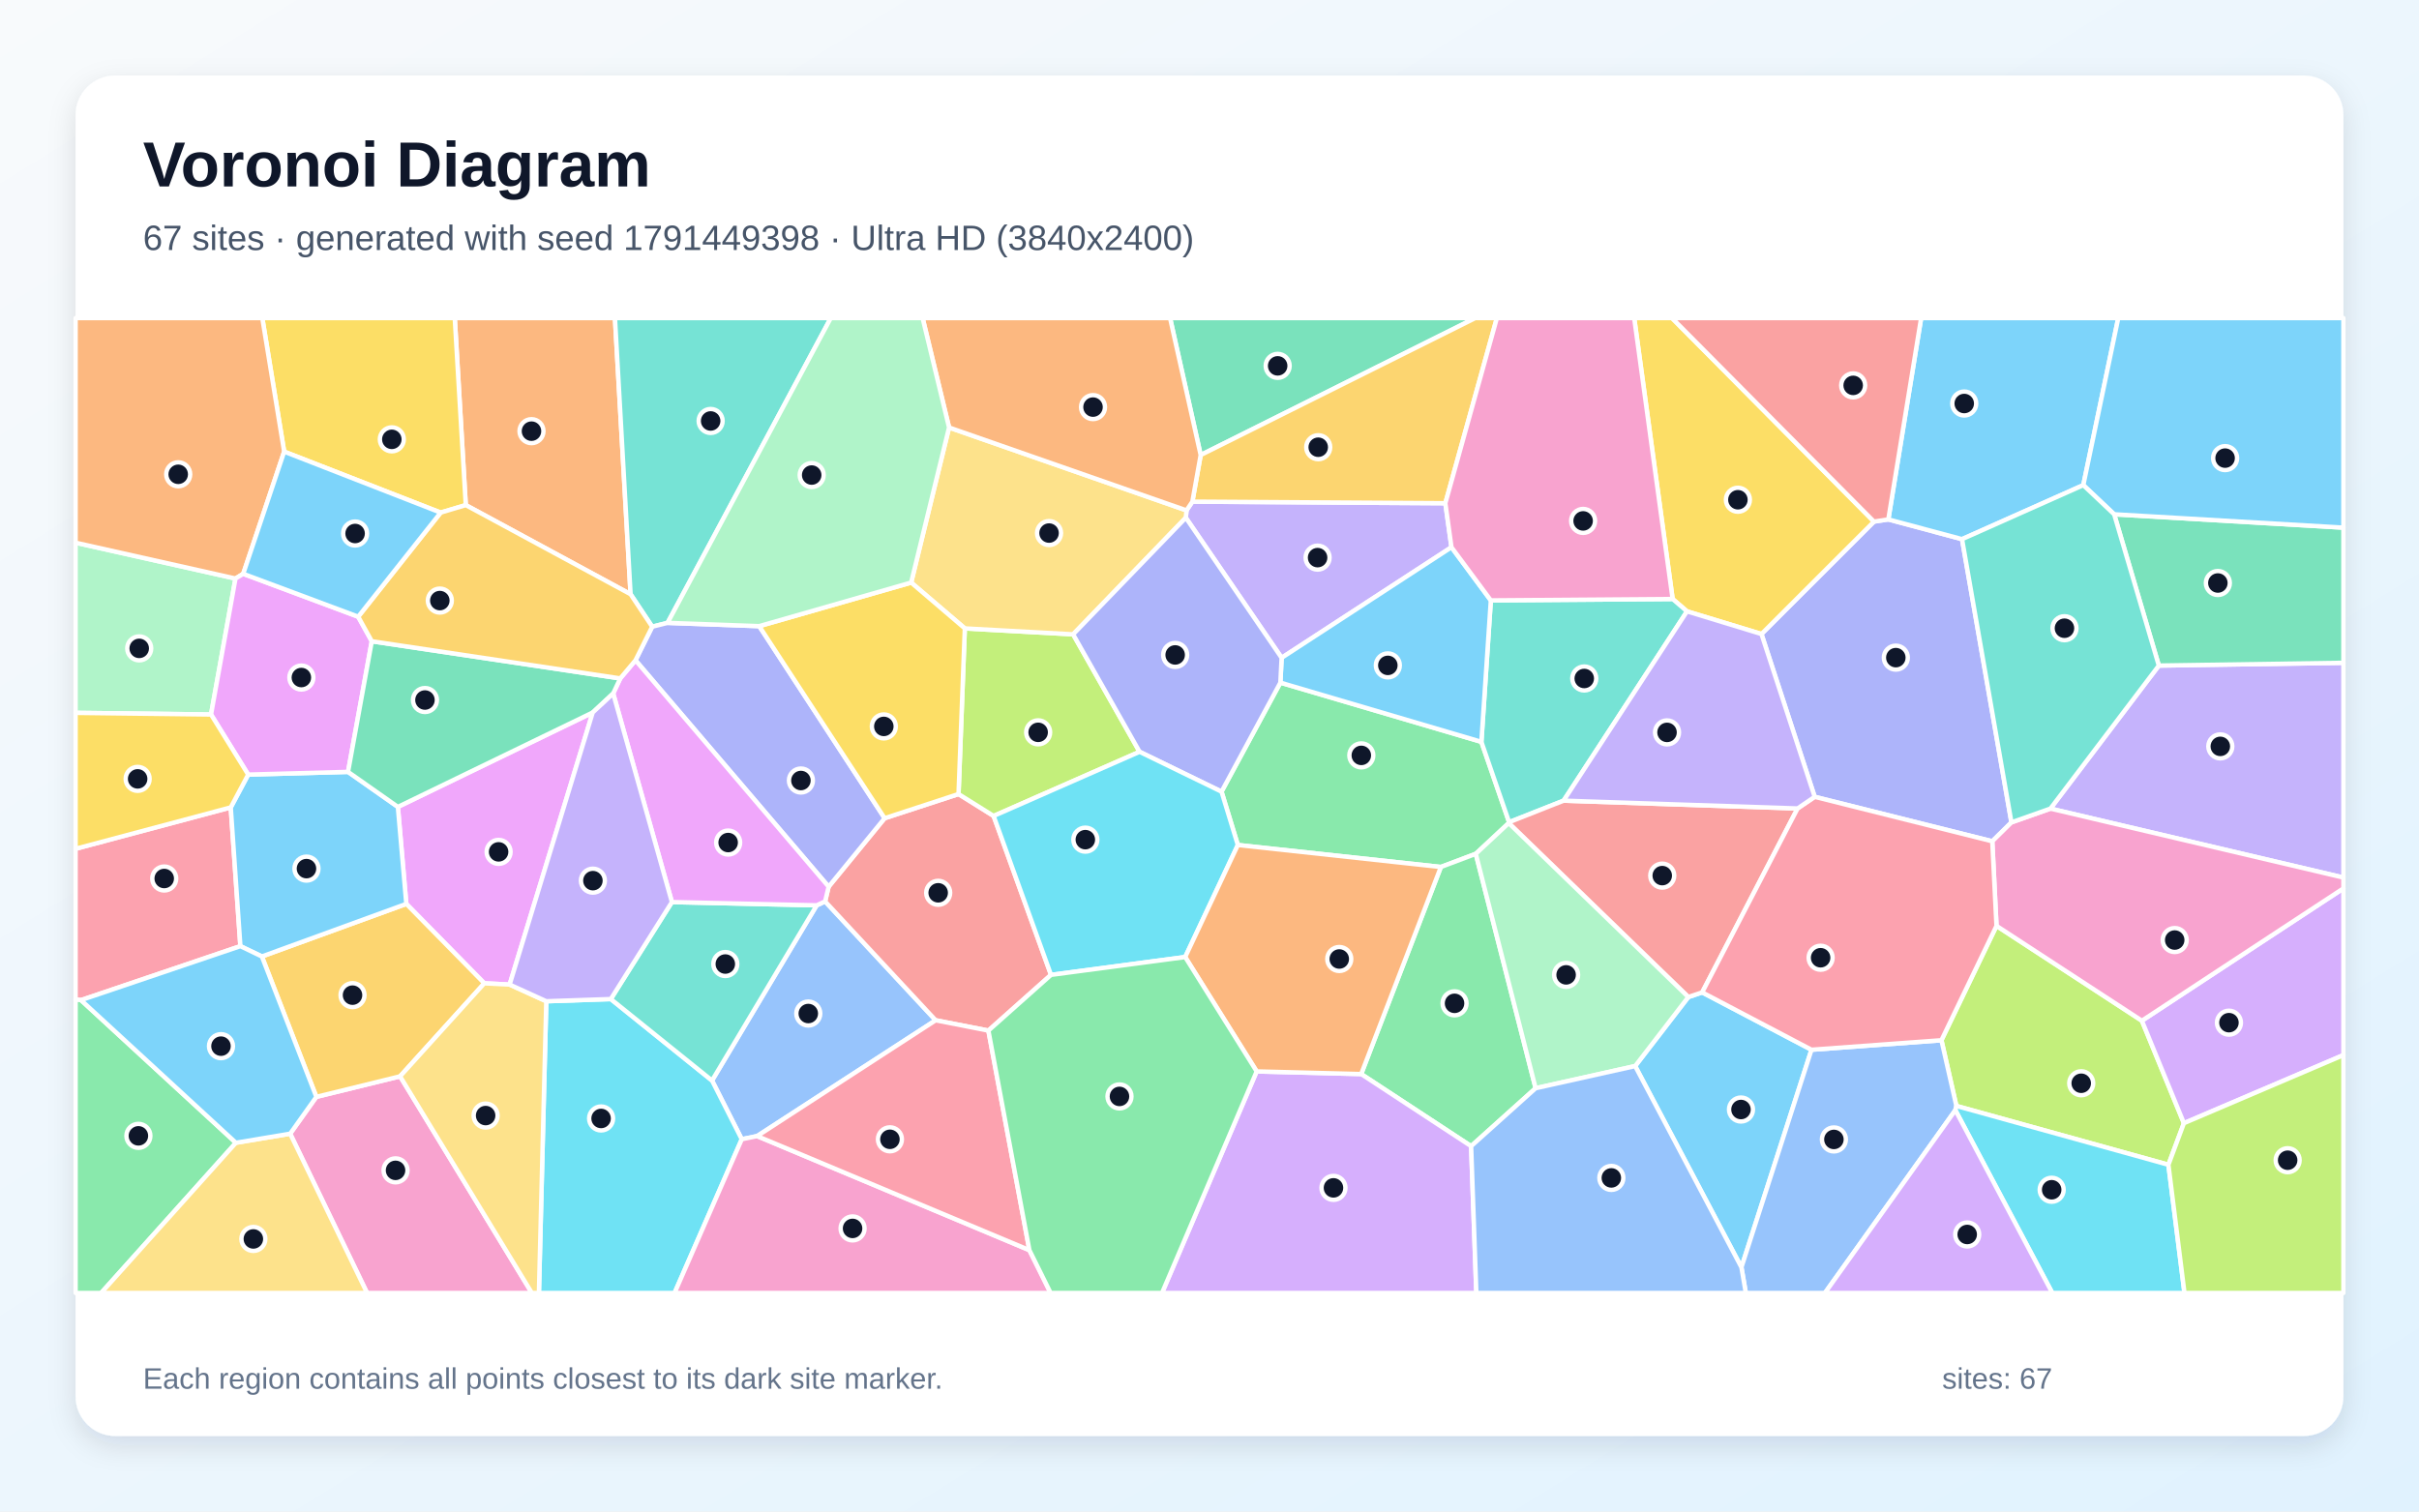
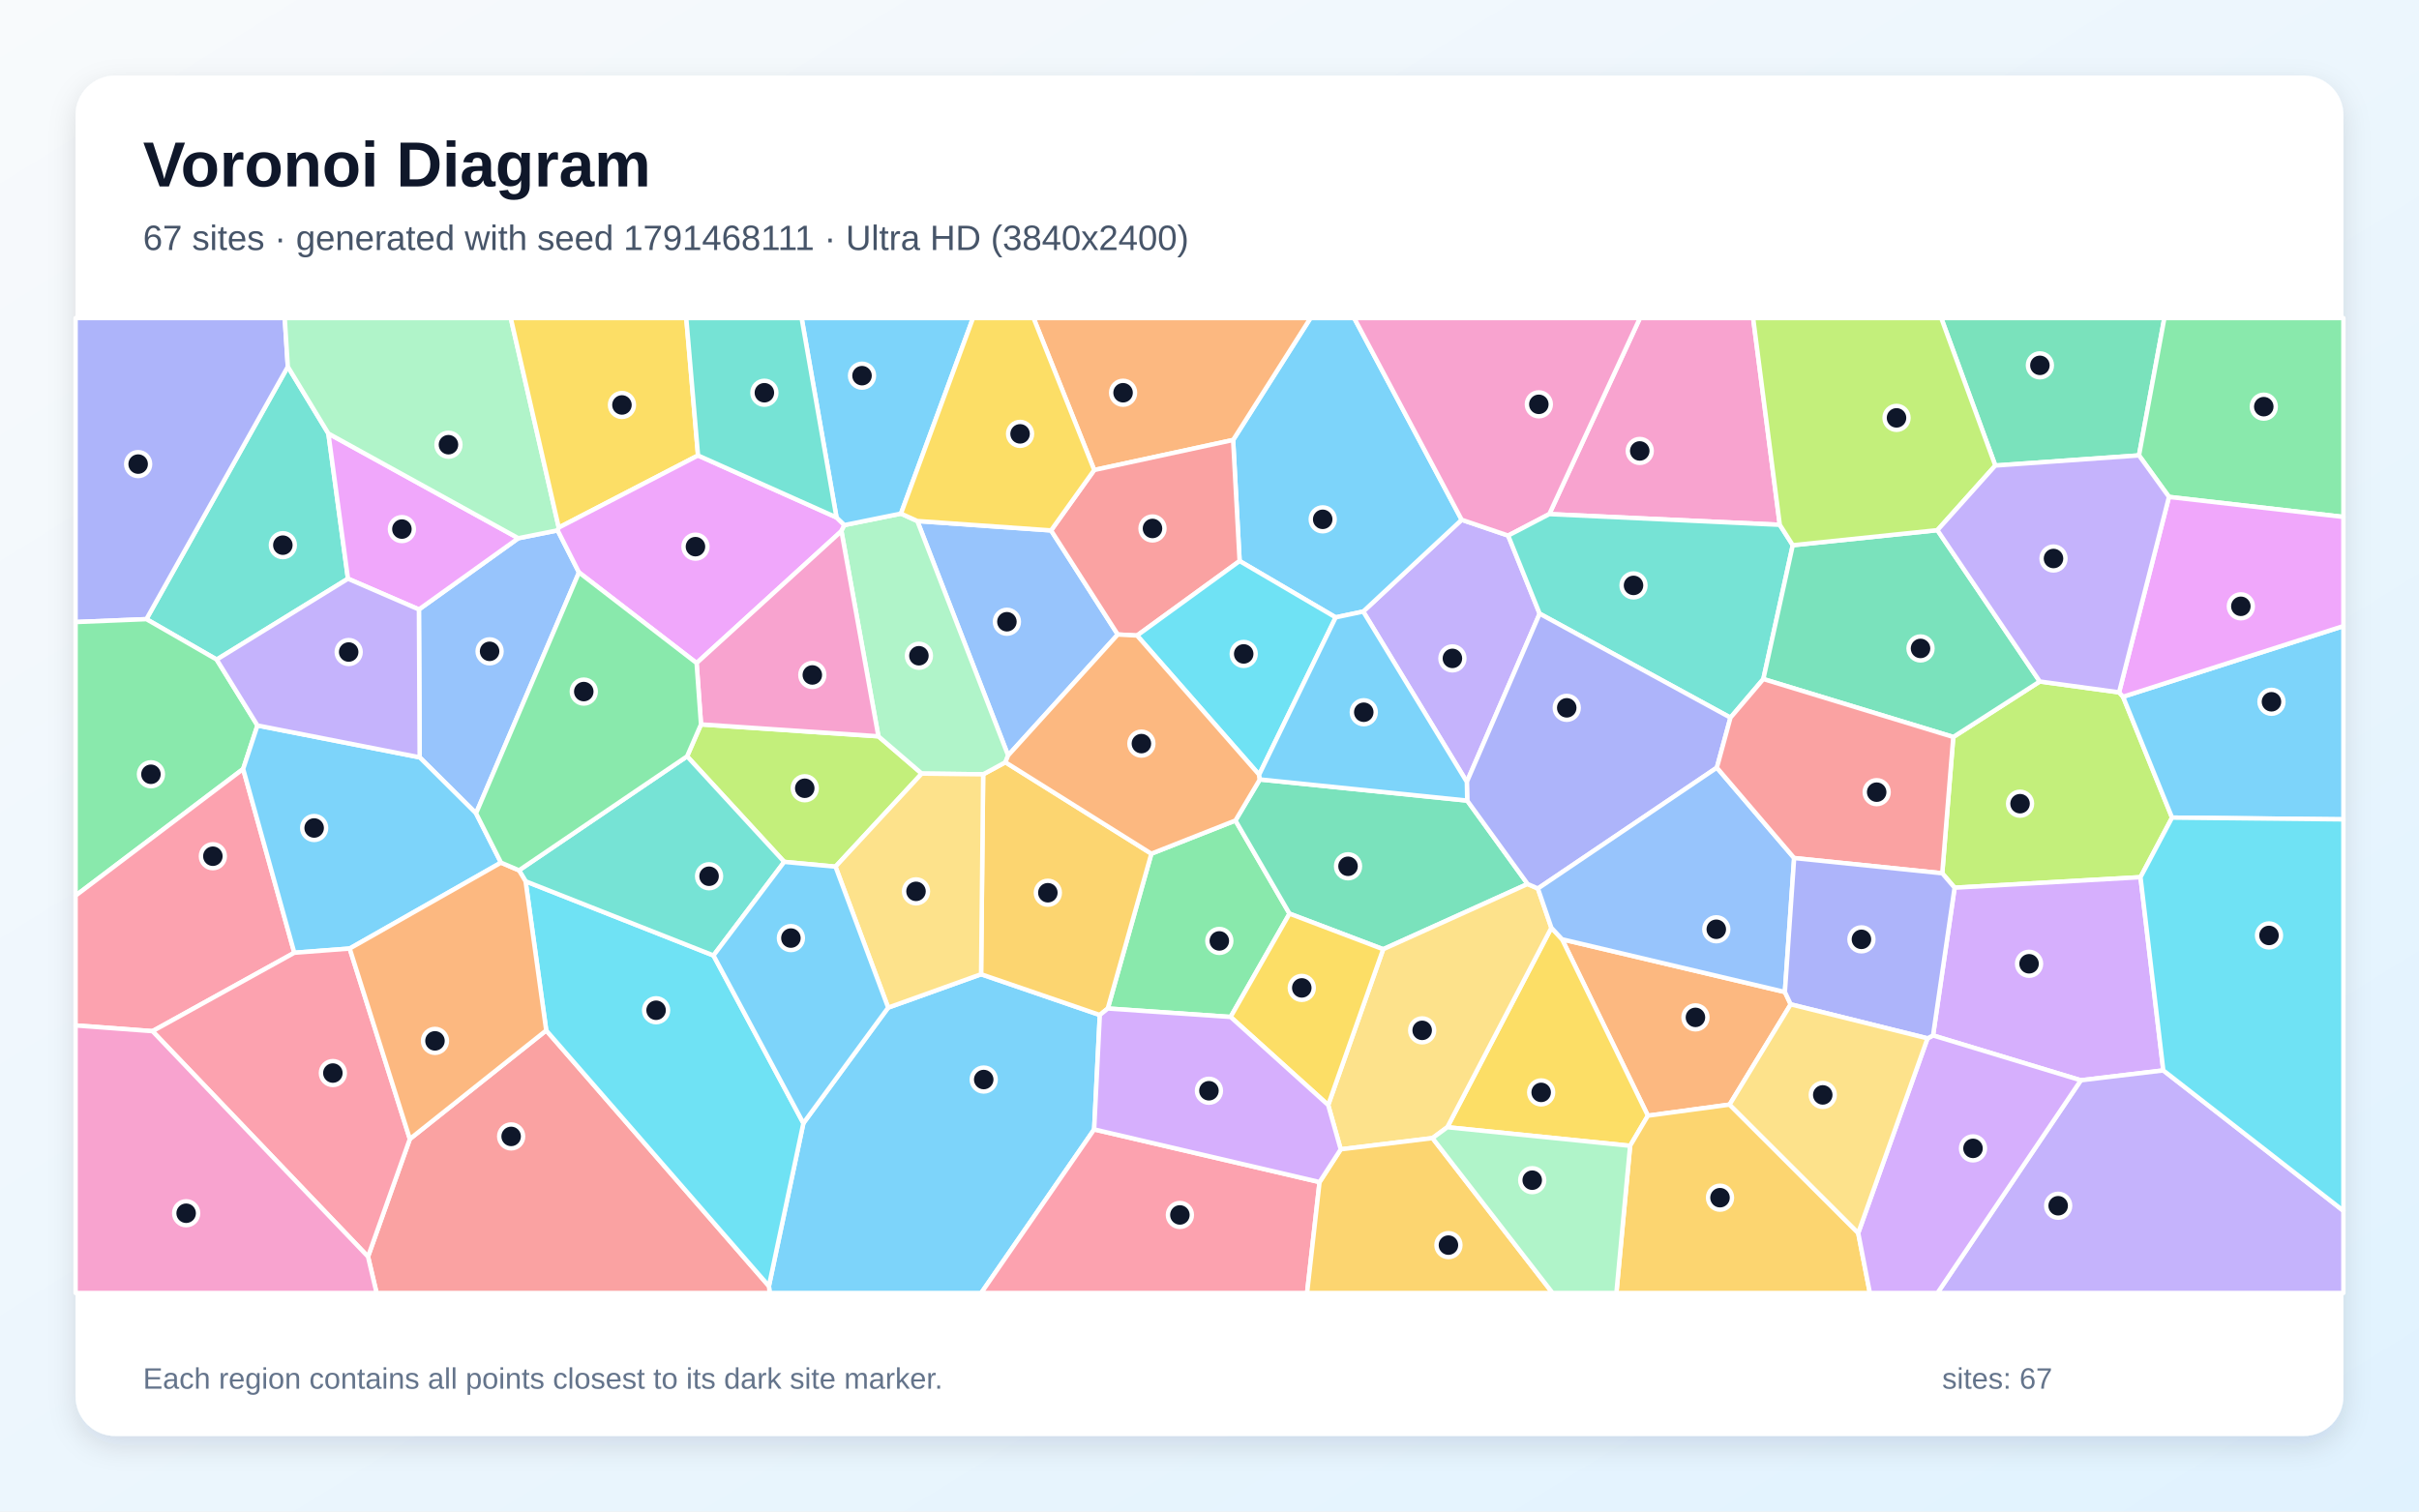
<svg xmlns="http://www.w3.org/2000/svg" width="3840" height="2400" viewBox="0 0 3840 2400" role="img" aria-labelledby="title description">
  <defs>
    <linearGradient id="background" x1="0" y1="0" x2="1" y2="1">
      <stop stop-color="#F8FAFC" />
      <stop offset="1" stop-color="#E0F2FE" />
    </linearGradient>
    <filter id="shadow" x="-5%" y="-5%" width="110%" height="110%">
      <feDropShadow dx="0" dy="15" stdDeviation="22" flood-color="#0F172A" flood-opacity=".12" />
    </filter>
  </defs>
  <rect width="3840" height="2400" fill="url(#background)" />
  <rect x="120" y="120" width="3600" height="2160" rx="63" fill="#FFFFFF" filter="url(#shadow)" />
  <g font-family="Arial, sans-serif">
    <text x="227" y="296" font-size="101" font-weight="700" fill="#0F172A">Voronoi Diagram</text>
-     <text x="227" y="397" font-size="56" fill="#475569">67 sites · generated with seed 1791449398 · Ultra HD (3840x2400)</text>
+     <text x="227" y="397" font-size="56" fill="#475569">67 sites · generated with seed 1791468111 · Ultra HD (3840x2400)</text>
  </g>
  <g stroke="#FFFFFF" stroke-width="7" stroke-linejoin="round">
-     <polygon points="2595.7,1692.7 2680.1,1583.1 2702.1,1575.7 2875.6,1666.8 2764.4,2012.3" fill="#38BDF8" fill-opacity="0.65" />
-     <polygon points="3254.9,1283.9 3427.0,1056.8 3720.0,1052.4 3720.0,1393.4" fill="#A78BFA" fill-opacity="0.65" />
-     <polygon points="460.6,1800.1 502.2,1741.6 635.1,1709.0 844.3,2053.0 582.7,2053.0" fill="#F472B6" fill-opacity="0.65" />
-     <polygon points="1001.0,943.5 739.4,802.0 721.9,505.0 976.2,505.0" fill="#FB923C" fill-opacity="0.65" />
-     <polygon points="739.4,802.0 699.5,813.9 451.1,717.1 416.4,505.0 721.9,505.0" fill="#FACC15" fill-opacity="0.65" />
-     <polygon points="1965.0,1341.7 1939.1,1257.0 2032.5,1083.9 2351.6,1177.9 2395.6,1305.5 2395.0,1306.9 2342.7,1355.7 2287.3,1376.6" fill="#4ADE80" fill-opacity="0.65" />
-     <polygon points="1059.7,989.0 1035.3,995.1 1001.0,943.5 976.2,505.0 1318.8,505.0" fill="#2DD4BF" fill-opacity="0.65" />
-     <polygon points="1201.9,1803.9 1177.5,1808.9 1130.3,1715.7 1296.4,1437.5 1309.8,1431.3 1485.3,1620.0" fill="#60A5FA" fill-opacity="0.65" />
-     <polygon points="940.9,1131.3 809.0,1563.3 768.8,1561.3 645.0,1435.2 631.6,1281.2" fill="#E879F9" fill-opacity="0.65" />
-     <polygon points="3427.0,1056.8 3356.1,816.6 3720.0,837.8 3720.0,1052.4" fill="#34D399" fill-opacity="0.65" />
-     <polygon points="1668.4,1547.9 1569.0,1636.4 1485.3,1620.0 1309.8,1431.3 1315.4,1407.9 1404.3,1299.2 1521.6,1260.8 1577.3,1295.6" fill="#F87171" fill-opacity="0.65" />
-     <polygon points="2880.7,1265.2 2796.2,1006.7 2974.8,828.2 2997.6,824.7 3114.6,856.1 3193.0,1305.8 3162.6,1335.8" fill="#818CF8" fill-opacity="0.65" />
-     <polygon points="415.7,1518.7 645.0,1435.2 768.8,1561.3 635.1,1709.0 502.2,1741.6" fill="#FBBF24" fill-opacity="0.65" />
-     <polygon points="3442.2,1849.4 3105.6,1756.0 3081.9,1651.7 3169.3,1470.1 3400.1,1620.7 3466.8,1783.4" fill="#A3E635" fill-opacity="0.65" />
-     <polygon points="3466.8,1783.4 3400.1,1620.7 3720.0,1410.6 3720.0,1675.3" fill="#C084FC" fill-opacity="0.65" />
-     <polygon points="366.3,1282.0 381.6,1502.3 128.6,1588.0 120.0,1587.1 120.0,1347.7" fill="#FB7185" fill-opacity="0.65" />
-     <polygon points="867.2,1589.8 969.6,1586.3 1130.3,1715.7 1177.5,1808.9 1070.8,2053.0 855.5,2053.0" fill="#22D3EE" fill-opacity="0.65" />
-     <polygon points="373.8,918.6 335.0,1134.5 120.0,1131.9 120.0,861.7" fill="#86EFAC" fill-opacity="0.65" />
-     <polygon points="635.1,1709.0 768.8,1561.3 809.0,1563.3 867.2,1589.8 855.5,2053.0 844.3,2053.0" fill="#FCD34D" fill-opacity="0.65" />
-     <polygon points="3307.1,770.3 3114.6,856.1 2997.6,824.7 3049.7,505.0 3362.6,505.0" fill="#38BDF8" fill-opacity="0.65" />
-     <polygon points="381.6,1502.3 366.3,1282.0 394.0,1229.9 552.5,1225.6 631.6,1281.2 645.0,1435.2 415.7,1518.7" fill="#38BDF8" fill-opacity="0.65" />
-     <polygon points="1882.4,822.0 1883.5,810.4 1892.8,796.5 2294.4,799.0 2304.1,868.9 2034.5,1044.5" fill="#A78BFA" fill-opacity="0.65" />
-     <polygon points="3400.1,1620.7 3169.3,1470.1 3162.6,1335.8 3193.0,1305.8 3254.9,1283.9 3720.0,1393.4 3720.0,1410.6" fill="#F472B6" fill-opacity="0.65" />
-     <polygon points="451.1,717.1 386.1,911.1 373.8,918.6 120.0,861.7 120.0,505.0 416.4,505.0" fill="#FB923C" fill-opacity="0.65" />
-     <polygon points="2974.8,828.2 2796.2,1006.7 2678.0,970.7 2655.2,951.1 2594.2,505.0 2654.2,505.0" fill="#FACC15" fill-opacity="0.65" />
-     <polygon points="2335.3,1819.9 2160.8,1705.4 2287.3,1376.6 2342.7,1355.7 2437.7,1727.9" fill="#4ADE80" fill-opacity="0.65" />
-     <polygon points="2482.1,1271.3 2395.6,1305.5 2351.6,1177.9 2366.6,953.3 2655.2,951.1 2678.0,970.7" fill="#2DD4BF" fill-opacity="0.65" />
-     <polygon points="2764.4,2012.3 2875.6,1666.8 3081.9,1651.7 3105.6,1756.0 3104.0,1762.7 2896.9,2053.0 2771.4,2053.0" fill="#60A5FA" fill-opacity="0.65" />
-     <polygon points="335.0,1134.5 373.8,918.6 386.1,911.1 568.6,979.2 590.2,1018.2 552.5,1225.6 394.0,1229.9" fill="#E879F9" fill-opacity="0.65" />
-     <polygon points="1906.0,722.5 1857.4,505.0 2341.9,505.0" fill="#34D399" fill-opacity="0.65" />
-     <polygon points="2395.0,1306.9 2395.6,1305.5 2482.1,1271.3 2853.5,1283.7 2702.1,1575.7 2680.1,1583.1" fill="#F87171" fill-opacity="0.65" />
-     <polygon points="1205.2,994.2 1404.3,1299.2 1315.4,1407.9 1008.8,1048.4 1035.3,995.1 1059.7,989.0" fill="#818CF8" fill-opacity="0.65" />
-     <polygon points="2294.4,799.0 1892.8,796.5 1906.0,722.5 2341.9,505.0 2376.2,505.0" fill="#FBBF24" fill-opacity="0.65" />
-     <polygon points="1577.3,1295.6 1521.6,1260.8 1531.6,997.8 1703.5,1007.2 1809.0,1193.7" fill="#A3E635" fill-opacity="0.65" />
-     <polygon points="1994.9,1701.2 2160.8,1705.4 2335.3,1819.9 2343.6,2053.0 1844.6,2053.0" fill="#C084FC" fill-opacity="0.65" />
-     <polygon points="2853.5,1283.7 2880.7,1265.2 3162.6,1335.8 3169.3,1470.1 3081.9,1651.7 2875.6,1666.8 2702.1,1575.7" fill="#FB7185" fill-opacity="0.65" />
-     <polygon points="3104.0,1762.7 3105.6,1756.0 3442.2,1849.4 3467.7,2053.0 3257.9,2053.0" fill="#22D3EE" fill-opacity="0.65" />
-     <polygon points="2437.7,1727.9 2342.7,1355.7 2395.0,1306.9 2680.1,1583.1 2595.7,1692.7" fill="#86EFAC" fill-opacity="0.65" />
-     <polygon points="1506.6,678.8 1883.5,810.4 1882.4,822.0 1703.5,1007.2 1531.6,997.8 1446.4,925.0" fill="#FCD34D" fill-opacity="0.65" />
-     <polygon points="3356.1,816.6 3307.1,770.3 3362.6,505.0 3720.0,505.0 3720.0,837.8" fill="#38BDF8" fill-opacity="0.65" />
-     <polygon points="2034.5,1044.5 2304.1,868.9 2366.6,953.3 2351.6,1177.9 2032.5,1083.9" fill="#38BDF8" fill-opacity="0.65" />
-     <polygon points="2853.5,1283.7 2482.1,1271.3 2678.0,970.7 2796.2,1006.7 2880.7,1265.2" fill="#A78BFA" fill-opacity="0.65" />
-     <polygon points="1177.5,1808.9 1201.9,1803.9 1634.1,1985.0 1667.8,2053.0 1070.8,2053.0" fill="#F472B6" fill-opacity="0.65" />
-     <polygon points="1906.0,722.5 1892.8,796.5 1883.5,810.4 1506.6,678.8 1464.6,505.0 1857.4,505.0" fill="#FB923C" fill-opacity="0.65" />
-     <polygon points="1446.4,925.0 1531.6,997.8 1521.6,1260.8 1404.3,1299.2 1205.2,994.2" fill="#FACC15" fill-opacity="0.65" />
-     <polygon points="120.0,1587.1 128.6,1588.0 374.5,1814.5 160.5,2053.0 120.0,2053.0" fill="#4ADE80" fill-opacity="0.65" />
-     <polygon points="1066.6,1432.3 1296.4,1437.5 1130.3,1715.7 969.6,1586.3" fill="#2DD4BF" fill-opacity="0.65" />
-     <polygon points="2335.3,1819.9 2437.7,1727.9 2595.7,1692.7 2764.4,2012.3 2771.4,2053.0 2343.6,2053.0" fill="#60A5FA" fill-opacity="0.65" />
-     <polygon points="973.4,1101.1 984.6,1077.2 1008.8,1048.4 1315.4,1407.9 1309.8,1431.3 1296.4,1437.5 1066.6,1432.3" fill="#E879F9" fill-opacity="0.65" />
-     <polygon points="984.6,1077.2 973.4,1101.1 940.9,1131.3 631.6,1281.2 552.5,1225.6 590.2,1018.2" fill="#34D399" fill-opacity="0.65" />
-     <polygon points="2997.6,824.7 2974.8,828.2 2654.2,505.0 3049.7,505.0" fill="#F87171" fill-opacity="0.65" />
-     <polygon points="1882.4,822.0 2034.5,1044.5 2032.5,1083.9 1939.1,1257.0 1809.0,1193.7 1703.5,1007.2" fill="#818CF8" fill-opacity="0.65" />
-     <polygon points="1035.3,995.1 1008.8,1048.4 984.6,1077.2 590.2,1018.2 568.6,979.2 699.5,813.9 739.4,802.0 1001.0,943.5" fill="#FBBF24" fill-opacity="0.65" />
-     <polygon points="3442.2,1849.4 3466.8,1783.4 3720.0,1675.3 3720.0,2053.0 3467.7,2053.0" fill="#A3E635" fill-opacity="0.65" />
-     <polygon points="3104.0,1762.7 3257.9,2053.0 2896.9,2053.0" fill="#C084FC" fill-opacity="0.65" />
-     <polygon points="1634.1,1985.0 1201.9,1803.9 1485.3,1620.0 1569.0,1636.4" fill="#FB7185" fill-opacity="0.65" />
-     <polygon points="1881.4,1519.6 1668.4,1547.9 1577.3,1295.6 1809.0,1193.7 1939.1,1257.0 1965.0,1341.7" fill="#22D3EE" fill-opacity="0.65" />
-     <polygon points="1506.6,678.8 1446.4,925.0 1205.2,994.2 1059.7,989.0 1318.8,505.0 1464.6,505.0" fill="#86EFAC" fill-opacity="0.65" />
-     <polygon points="374.5,1814.5 460.6,1800.1 582.7,2053.0 160.5,2053.0" fill="#FCD34D" fill-opacity="0.65" />
-     <polygon points="374.5,1814.5 128.6,1588.0 381.6,1502.3 415.7,1518.7 502.2,1741.6 460.6,1800.1" fill="#38BDF8" fill-opacity="0.65" />
-     <polygon points="568.6,979.2 386.1,911.1 451.1,717.1 699.5,813.9" fill="#38BDF8" fill-opacity="0.65" />
-     <polygon points="973.4,1101.1 1066.6,1432.3 969.6,1586.3 867.2,1589.8 809.0,1563.3 940.9,1131.3" fill="#A78BFA" fill-opacity="0.65" />
-     <polygon points="2655.2,951.1 2366.6,953.3 2304.1,868.9 2294.4,799.0 2376.2,505.0 2594.2,505.0" fill="#F472B6" fill-opacity="0.65" />
-     <polygon points="1994.9,1701.2 1881.4,1519.6 1965.0,1341.7 2287.3,1376.6 2160.8,1705.4" fill="#FB923C" fill-opacity="0.65" />
-     <polygon points="335.0,1134.5 394.0,1229.9 366.3,1282.0 120.0,1347.7 120.0,1131.9" fill="#FACC15" fill-opacity="0.65" />
-     <polygon points="1634.1,1985.0 1569.0,1636.4 1668.4,1547.9 1881.4,1519.6 1994.9,1701.2 1844.6,2053.0 1667.8,2053.0" fill="#4ADE80" fill-opacity="0.65" />
-     <polygon points="3307.1,770.3 3356.1,816.6 3427.0,1056.8 3254.9,1283.9 3193.0,1305.8 3114.6,856.1" fill="#2DD4BF" fill-opacity="0.65" />
+     <polygon points="1220.6,2042.1 1275.3,1783.4 1409.9,1599.9 1557.4,1546.9 1745.9,1611.6 1736.9,1793.3 1557.6,2053.0 1221.9,2053.0" fill="#38BDF8" fill-opacity="0.65" />
+     <polygon points="2444.1,974.4 2328.5,1241.5 2164.0,971.0 2320.3,825.3 2394.1,850.4" fill="#A78BFA" fill-opacity="0.65" />
+     <polygon points="2825.3,833.3 2459.4,816.3 2603.3,505.0 2783.0,505.0" fill="#F472B6" fill-opacity="0.65" />
+     <polygon points="2833.4,1575.1 2842.6,1594.7 2745.6,1753.9 2615.9,1771.5 2479.7,1491.4" fill="#FB923C" fill-opacity="0.65" />
+     <polygon points="2297.5,1789.8 2462.7,1473.1 2479.7,1491.4 2615.9,1771.5 2587.7,1819.3" fill="#FACC15" fill-opacity="0.65" />
+     <polygon points="1758.5,1601.3 1827.7,1355.5 1961.2,1302.8 2047.0,1450.7 1953.5,1614.7" fill="#4ADE80" fill-opacity="0.65" />
+     <polygon points="344.0,1047.3 232.4,983.1 456.9,582.2 521.3,688.4 552.4,918.9" fill="#2DD4BF" fill-opacity="0.65" />
+     <polygon points="919.1,908.9 755.7,1291.4 666.2,1202.5 665.0,967.7 822.8,854.6 885.2,842.1" fill="#60A5FA" fill-opacity="0.65" />
+     <polygon points="822.8,854.6 665.0,967.7 552.4,918.9 521.3,688.4" fill="#E879F9" fill-opacity="0.65" />
+     <polygon points="2329.1,1271.2 2425.0,1403.6 2195.7,1507.2 2047.0,1450.7 1961.2,1302.8 1999.9,1237.6" fill="#34D399" fill-opacity="0.65" />
+     <polygon points="584.2,1995.3 650.6,1808.5 867.1,1636.1 1220.6,2042.1 1221.9,2053.0 597.8,2053.0" fill="#F87171" fill-opacity="0.65" />
+     <polygon points="456.9,582.2 232.4,983.1 120.0,987.7 120.0,505.0 452.0,505.0" fill="#818CF8" fill-opacity="0.65" />
+     <polygon points="2587.7,1819.3 2615.9,1771.5 2745.6,1753.9 2949.8,1957.8 2968.3,2053.0 2565.9,2053.0" fill="#FBBF24" fill-opacity="0.65" />
+     <polygon points="3083.2,1386.6 3100.7,1170.2 3238.0,1082.1 3363.9,1099.3 3370.2,1106.3 3448.0,1298.2 3397.9,1392.8 3102.8,1409.5" fill="#A3E635" fill-opacity="0.65" />
+     <polygon points="3434.1,1699.6 3303.2,1715.3 3068.6,1644.1 3102.8,1409.5 3397.9,1392.8" fill="#C084FC" fill-opacity="0.65" />
+     <polygon points="1736.9,1793.3 2094.7,1876.9 2074.9,2053.0 1557.6,2053.0" fill="#FB7185" fill-opacity="0.65" />
+     <polygon points="867.1,1636.1 834.3,1399.3 1132.6,1517.1 1275.3,1783.4 1220.6,2042.1" fill="#22D3EE" fill-opacity="0.65" />
+     <polygon points="887.0,837.7 885.2,842.1 822.8,854.6 521.3,688.4 456.9,582.2 452.0,505.0 810.8,505.0" fill="#86EFAC" fill-opacity="0.65" />
+     <polygon points="2274.0,1807.1 2128.3,1824.9 2108.4,1754.6 2195.7,1507.2 2425.0,1403.6 2441.3,1410.8 2462.7,1473.1 2297.5,1789.8" fill="#FCD34D" fill-opacity="0.65" />
+     <polygon points="3448.0,1298.2 3370.2,1106.3 3720.0,994.1 3720.0,1301.0" fill="#38BDF8" fill-opacity="0.65" />
+     <polygon points="2320.3,825.3 2164.0,971.0 2120.3,980.3 1967.8,890.8 1957.5,698.6 2080.3,505.0 2149.7,505.0" fill="#38BDF8" fill-opacity="0.65" />
+     <polygon points="3303.2,1715.3 3434.1,1699.6 3720.0,1922.5 3720.0,2053.0 3075.6,2053.0" fill="#A78BFA" fill-opacity="0.65" />
+     <polygon points="2459.4,816.3 2394.1,850.4 2320.3,825.3 2149.7,505.0 2603.3,505.0" fill="#F472B6" fill-opacity="0.65" />
+     <polygon points="1957.5,698.6 1737.0,746.3 1640.7,505.0 2080.3,505.0" fill="#FB923C" fill-opacity="0.65" />
+     <polygon points="1108.1,723.2 887.0,837.7 810.8,505.0 1089.4,505.0" fill="#FACC15" fill-opacity="0.65" />
+     <polygon points="408.7,1151.9 386.0,1221.0 120.0,1422.1 120.0,987.7 232.4,983.1 344.0,1047.3" fill="#4ADE80" fill-opacity="0.65" />
+     <polygon points="2845.9,865.7 2799.2,1078.2 2747.0,1139.5 2444.1,974.4 2394.1,850.4 2459.4,816.3 2825.3,833.3" fill="#2DD4BF" fill-opacity="0.65" />
+     <polygon points="1600.3,1199.5 1456.2,827.3 1668.5,842.2 1774.4,1007.5" fill="#60A5FA" fill-opacity="0.65" />
+     <polygon points="1108.1,723.2 1327.9,821.6 1340.4,833.7 1335.7,843.3 1105.8,1052.8 919.1,908.9 885.2,842.1 887.0,837.7" fill="#E879F9" fill-opacity="0.65" />
+     <polygon points="3395.5,723.1 3167.4,739.2 3081.6,505.0 3435.8,505.0" fill="#34D399" fill-opacity="0.65" />
+     <polygon points="1805.0,1009.1 1774.4,1007.5 1668.5,842.2 1737.0,746.3 1957.5,698.6 1967.8,890.8" fill="#F87171" fill-opacity="0.65" />
+     <polygon points="2747.0,1139.5 2725.4,1218.9 2441.3,1410.8 2425.0,1403.6 2329.1,1271.2 2328.5,1241.5 2444.1,974.4" fill="#818CF8" fill-opacity="0.65" />
+     <polygon points="1560.7,1229.5 1596.0,1210.3 1827.7,1355.5 1758.5,1601.3 1745.9,1611.6 1557.4,1546.9" fill="#FBBF24" fill-opacity="0.65" />
+     <polygon points="1326.3,1376.1 1244.9,1368.5 1090.7,1200.9 1112.8,1150.2 1394.4,1169.1 1463.2,1228.3" fill="#A3E635" fill-opacity="0.65" />
+     <polygon points="2949.8,1957.8 3059.8,1648.7 3068.6,1644.1 3303.2,1715.3 3075.6,2053.0 2968.3,2053.0" fill="#C084FC" fill-opacity="0.65" />
+     <polygon points="242.1,1637.3 120.0,1628.2 120.0,1422.1 386.0,1221.0 467.2,1512.8" fill="#FB7185" fill-opacity="0.65" />
+     <polygon points="1998.8,1230.1 1805.0,1009.1 1967.8,890.8 2120.3,980.3" fill="#22D3EE" fill-opacity="0.65" />
+     <polygon points="1463.2,1228.3 1394.4,1169.1 1335.7,843.3 1340.4,833.7 1430.2,815.5 1456.2,827.3 1600.3,1199.5 1596.0,1210.3 1560.7,1229.5" fill="#86EFAC" fill-opacity="0.65" />
+     <polygon points="1326.3,1376.1 1463.2,1228.3 1560.7,1229.5 1557.4,1546.9 1409.9,1599.9" fill="#FCD34D" fill-opacity="0.65" />
+     <polygon points="1430.2,815.5 1340.4,833.7 1327.9,821.6 1272.5,505.0 1544.6,505.0" fill="#38BDF8" fill-opacity="0.65" />
+     <polygon points="795.3,1369.7 555.1,1506.1 467.2,1512.8 386.0,1221.0 408.7,1151.9 666.2,1202.5 755.7,1291.4" fill="#38BDF8" fill-opacity="0.65" />
+     <polygon points="408.7,1151.9 344.0,1047.3 552.4,918.9 665.0,967.7 666.2,1202.5" fill="#A78BFA" fill-opacity="0.65" />
+     <polygon points="1105.8,1052.8 1335.7,843.3 1394.4,1169.1 1112.8,1150.2" fill="#F472B6" fill-opacity="0.65" />
+     <polygon points="1596.0,1210.3 1600.3,1199.5 1774.4,1007.5 1805.0,1009.1 1998.8,1230.1 1999.9,1237.6 1961.2,1302.8 1827.7,1355.5" fill="#FB923C" fill-opacity="0.65" />
+     <polygon points="2108.4,1754.6 1953.5,1614.7 2047.0,1450.7 2195.7,1507.2" fill="#FACC15" fill-opacity="0.65" />
+     <polygon points="3443.1,789.0 3395.5,723.1 3435.8,505.0 3720.0,505.0 3720.0,820.8" fill="#4ADE80" fill-opacity="0.65" />
+     <polygon points="1132.6,1517.1 834.3,1399.3 823.9,1381.9 1090.7,1200.9 1244.9,1368.5" fill="#2DD4BF" fill-opacity="0.65" />
+     <polygon points="2725.4,1218.9 2848.1,1362.4 2833.4,1575.1 2479.7,1491.4 2462.7,1473.1 2441.3,1410.8" fill="#60A5FA" fill-opacity="0.65" />
+     <polygon points="3370.2,1106.3 3363.9,1099.3 3443.1,789.0 3720.0,820.8 3720.0,994.1" fill="#E879F9" fill-opacity="0.65" />
+     <polygon points="3075.5,841.8 3238.0,1082.1 3100.7,1170.2 2799.2,1078.2 2845.9,865.7" fill="#34D399" fill-opacity="0.65" />
+     <polygon points="3100.7,1170.2 3083.2,1386.6 2848.1,1362.4 2725.4,1218.9 2747.0,1139.5 2799.2,1078.2" fill="#F87171" fill-opacity="0.65" />
+     <polygon points="3068.6,1644.1 3059.8,1648.7 2842.6,1594.7 2833.4,1575.1 2848.1,1362.4 3083.2,1386.6 3102.8,1409.5" fill="#818CF8" fill-opacity="0.65" />
+     <polygon points="2094.7,1876.9 2128.3,1824.9 2274.0,1807.1 2464.6,2053.0 2074.9,2053.0" fill="#FBBF24" fill-opacity="0.65" />
+     <polygon points="3167.4,739.2 3075.5,841.8 2845.9,865.7 2825.3,833.3 2783.0,505.0 3081.6,505.0" fill="#A3E635" fill-opacity="0.65" />
+     <polygon points="2108.4,1754.6 2128.3,1824.9 2094.7,1876.9 1736.9,1793.3 1745.9,1611.6 1758.5,1601.3 1953.5,1614.7" fill="#C084FC" fill-opacity="0.65" />
+     <polygon points="242.1,1637.3 467.2,1512.8 555.1,1506.1 650.6,1808.5 584.2,1995.3" fill="#FB7185" fill-opacity="0.65" />
+     <polygon points="3434.1,1699.6 3397.9,1392.8 3448.0,1298.2 3720.0,1301.0 3720.0,1922.5" fill="#22D3EE" fill-opacity="0.65" />
+     <polygon points="2274.0,1807.1 2297.5,1789.8 2587.7,1819.3 2565.9,2053.0 2464.6,2053.0" fill="#86EFAC" fill-opacity="0.65" />
+     <polygon points="3059.8,1648.7 2949.8,1957.8 2745.6,1753.9 2842.6,1594.7" fill="#FCD34D" fill-opacity="0.65" />
+     <polygon points="1132.6,1517.1 1244.9,1368.5 1326.3,1376.1 1409.9,1599.9 1275.3,1783.4" fill="#38BDF8" fill-opacity="0.65" />
+     <polygon points="2329.1,1271.2 1999.9,1237.6 1998.8,1230.1 2120.3,980.3 2164.0,971.0 2328.5,1241.5" fill="#38BDF8" fill-opacity="0.65" />
+     <polygon points="3075.5,841.8 3167.4,739.2 3395.5,723.1 3443.1,789.0 3363.9,1099.3 3238.0,1082.1" fill="#A78BFA" fill-opacity="0.65" />
+     <polygon points="120.0,1628.2 242.1,1637.3 584.2,1995.3 597.8,2053.0 120.0,2053.0" fill="#F472B6" fill-opacity="0.65" />
+     <polygon points="555.1,1506.1 795.3,1369.7 823.9,1381.9 834.3,1399.3 867.1,1636.1 650.6,1808.5" fill="#FB923C" fill-opacity="0.65" />
+     <polygon points="1737.0,746.3 1668.5,842.2 1456.2,827.3 1430.2,815.5 1544.6,505.0 1640.7,505.0" fill="#FACC15" fill-opacity="0.65" />
+     <polygon points="1105.8,1052.8 1112.8,1150.2 1090.7,1200.9 823.9,1381.9 795.3,1369.7 755.7,1291.4 919.1,908.9" fill="#4ADE80" fill-opacity="0.65" />
+     <polygon points="1327.9,821.6 1108.1,723.2 1089.4,505.0 1272.5,505.0" fill="#2DD4BF" fill-opacity="0.65" />
  </g>
  <g>
-     <circle cx="2763.7" cy="1761.7" r="19" fill="#0F172A" stroke="#FFFFFF" stroke-width="7" />
-     <circle cx="3524.6" cy="1185.1" r="19" fill="#0F172A" stroke="#FFFFFF" stroke-width="7" />
-     <circle cx="627.9" cy="1858.3" r="19" fill="#0F172A" stroke="#FFFFFF" stroke-width="7" />
-     <circle cx="843.7" cy="684.6" r="19" fill="#0F172A" stroke="#FFFFFF" stroke-width="7" />
-     <circle cx="622.0" cy="697.6" r="19" fill="#0F172A" stroke="#FFFFFF" stroke-width="7" />
-     <circle cx="2161.0" cy="1199.4" r="19" fill="#0F172A" stroke="#FFFFFF" stroke-width="7" />
-     <circle cx="1128.1" cy="668.4" r="19" fill="#0F172A" stroke="#FFFFFF" stroke-width="7" />
-     <circle cx="1283.1" cy="1609.3" r="19" fill="#0F172A" stroke="#FFFFFF" stroke-width="7" />
-     <circle cx="791.5" cy="1352.6" r="19" fill="#0F172A" stroke="#FFFFFF" stroke-width="7" />
-     <circle cx="3520.7" cy="925.7" r="19" fill="#0F172A" stroke="#FFFFFF" stroke-width="7" />
-     <circle cx="1489.3" cy="1417.6" r="19" fill="#0F172A" stroke="#FFFFFF" stroke-width="7" />
-     <circle cx="3009.5" cy="1044.2" r="19" fill="#0F172A" stroke="#FFFFFF" stroke-width="7" />
-     <circle cx="559.6" cy="1580.1" r="19" fill="#0F172A" stroke="#FFFFFF" stroke-width="7" />
-     <circle cx="3303.8" cy="1720.0" r="19" fill="#0F172A" stroke="#FFFFFF" stroke-width="7" />
-     <circle cx="3538.3" cy="1623.8" r="19" fill="#0F172A" stroke="#FFFFFF" stroke-width="7" />
-     <circle cx="260.7" cy="1394.9" r="19" fill="#0F172A" stroke="#FFFFFF" stroke-width="7" />
-     <circle cx="954.2" cy="1775.9" r="19" fill="#0F172A" stroke="#FFFFFF" stroke-width="7" />
-     <circle cx="221.0" cy="1029.5" r="19" fill="#0F172A" stroke="#FFFFFF" stroke-width="7" />
-     <circle cx="770.9" cy="1771.3" r="19" fill="#0F172A" stroke="#FFFFFF" stroke-width="7" />
-     <circle cx="3118.1" cy="640.7" r="19" fill="#0F172A" stroke="#FFFFFF" stroke-width="7" />
-     <circle cx="486.5" cy="1379.2" r="19" fill="#0F172A" stroke="#FFFFFF" stroke-width="7" />
-     <circle cx="2091.6" cy="885.4" r="19" fill="#0F172A" stroke="#FFFFFF" stroke-width="7" />
-     <circle cx="3452.2" cy="1492.6" r="19" fill="#0F172A" stroke="#FFFFFF" stroke-width="7" />
-     <circle cx="282.9" cy="753.1" r="19" fill="#0F172A" stroke="#FFFFFF" stroke-width="7" />
-     <circle cx="2758.8" cy="793.5" r="19" fill="#0F172A" stroke="#FFFFFF" stroke-width="7" />
-     <circle cx="2309.0" cy="1593.1" r="19" fill="#0F172A" stroke="#FFFFFF" stroke-width="7" />
-     <circle cx="2514.9" cy="1077.3" r="19" fill="#0F172A" stroke="#FFFFFF" stroke-width="7" />
-     <circle cx="2911.2" cy="1809.2" r="19" fill="#0F172A" stroke="#FFFFFF" stroke-width="7" />
-     <circle cx="478.4" cy="1075.8" r="19" fill="#0F172A" stroke="#FFFFFF" stroke-width="7" />
-     <circle cx="2028.2" cy="580.9" r="19" fill="#0F172A" stroke="#FFFFFF" stroke-width="7" />
-     <circle cx="2638.7" cy="1390.3" r="19" fill="#0F172A" stroke="#FFFFFF" stroke-width="7" />
-     <circle cx="1271.4" cy="1239.3" r="19" fill="#0F172A" stroke="#FFFFFF" stroke-width="7" />
-     <circle cx="2092.6" cy="710.1" r="19" fill="#0F172A" stroke="#FFFFFF" stroke-width="7" />
-     <circle cx="1648.0" cy="1162.8" r="19" fill="#0F172A" stroke="#FFFFFF" stroke-width="7" />
-     <circle cx="2116.8" cy="1886.1" r="19" fill="#0F172A" stroke="#FFFFFF" stroke-width="7" />
-     <circle cx="2890.1" cy="1520.7" r="19" fill="#0F172A" stroke="#FFFFFF" stroke-width="7" />
-     <circle cx="3256.9" cy="1889.1" r="19" fill="#0F172A" stroke="#FFFFFF" stroke-width="7" />
-     <circle cx="2486.1" cy="1547.9" r="19" fill="#0F172A" stroke="#FFFFFF" stroke-width="7" />
-     <circle cx="1665.3" cy="846.4" r="19" fill="#0F172A" stroke="#FFFFFF" stroke-width="7" />
-     <circle cx="3532.2" cy="727.4" r="19" fill="#0F172A" stroke="#FFFFFF" stroke-width="7" />
-     <circle cx="2203.1" cy="1056.5" r="19" fill="#0F172A" stroke="#FFFFFF" stroke-width="7" />
-     <circle cx="2646.3" cy="1162.9" r="19" fill="#0F172A" stroke="#FFFFFF" stroke-width="7" />
-     <circle cx="1353.4" cy="1950.5" r="19" fill="#0F172A" stroke="#FFFFFF" stroke-width="7" />
-     <circle cx="1735.1" cy="646.4" r="19" fill="#0F172A" stroke="#FFFFFF" stroke-width="7" />
-     <circle cx="1403.0" cy="1153.4" r="19" fill="#0F172A" stroke="#FFFFFF" stroke-width="7" />
-     <circle cx="219.7" cy="1803.5" r="19" fill="#0F172A" stroke="#FFFFFF" stroke-width="7" />
-     <circle cx="1151.4" cy="1530.7" r="19" fill="#0F172A" stroke="#FFFFFF" stroke-width="7" />
-     <circle cx="2557.9" cy="1870.3" r="19" fill="#0F172A" stroke="#FFFFFF" stroke-width="7" />
-     <circle cx="1155.9" cy="1337.8" r="19" fill="#0F172A" stroke="#FFFFFF" stroke-width="7" />
-     <circle cx="674.6" cy="1111.5" r="19" fill="#0F172A" stroke="#FFFFFF" stroke-width="7" />
-     <circle cx="2941.8" cy="611.9" r="19" fill="#0F172A" stroke="#FFFFFF" stroke-width="7" />
-     <circle cx="1865.5" cy="1039.9" r="19" fill="#0F172A" stroke="#FFFFFF" stroke-width="7" />
-     <circle cx="698.2" cy="953.6" r="19" fill="#0F172A" stroke="#FFFFFF" stroke-width="7" />
-     <circle cx="3631.5" cy="1842.2" r="19" fill="#0F172A" stroke="#FFFFFF" stroke-width="7" />
-     <circle cx="3122.8" cy="1960.1" r="19" fill="#0F172A" stroke="#FFFFFF" stroke-width="7" />
-     <circle cx="1412.7" cy="1809.0" r="19" fill="#0F172A" stroke="#FFFFFF" stroke-width="7" />
-     <circle cx="1722.9" cy="1333.2" r="19" fill="#0F172A" stroke="#FFFFFF" stroke-width="7" />
-     <circle cx="1288.5" cy="754.3" r="19" fill="#0F172A" stroke="#FFFFFF" stroke-width="7" />
-     <circle cx="402.2" cy="1967.2" r="19" fill="#0F172A" stroke="#FFFFFF" stroke-width="7" />
-     <circle cx="350.8" cy="1661.1" r="19" fill="#0F172A" stroke="#FFFFFF" stroke-width="7" />
-     <circle cx="563.7" cy="847.1" r="19" fill="#0F172A" stroke="#FFFFFF" stroke-width="7" />
-     <circle cx="941.2" cy="1398.3" r="19" fill="#0F172A" stroke="#FFFFFF" stroke-width="7" />
-     <circle cx="2513.1" cy="827.1" r="19" fill="#0F172A" stroke="#FFFFFF" stroke-width="7" />
-     <circle cx="2126.0" cy="1522.7" r="19" fill="#0F172A" stroke="#FFFFFF" stroke-width="7" />
-     <circle cx="218.5" cy="1236.7" r="19" fill="#0F172A" stroke="#FFFFFF" stroke-width="7" />
-     <circle cx="1777.1" cy="1740.9" r="19" fill="#0F172A" stroke="#FFFFFF" stroke-width="7" />
-     <circle cx="3277.2" cy="997.5" r="19" fill="#0F172A" stroke="#FFFFFF" stroke-width="7" />
+     <circle cx="1561.6" cy="1714.1" r="19" fill="#0F172A" stroke="#FFFFFF" stroke-width="7" />
+     <circle cx="2305.6" cy="1045.4" r="19" fill="#0F172A" stroke="#FFFFFF" stroke-width="7" />
+     <circle cx="2603.0" cy="716.0" r="19" fill="#0F172A" stroke="#FFFFFF" stroke-width="7" />
+     <circle cx="2691.4" cy="1615.4" r="19" fill="#0F172A" stroke="#FFFFFF" stroke-width="7" />
+     <circle cx="2446.5" cy="1734.5" r="19" fill="#0F172A" stroke="#FFFFFF" stroke-width="7" />
+     <circle cx="1935.6" cy="1494.0" r="19" fill="#0F172A" stroke="#FFFFFF" stroke-width="7" />
+     <circle cx="449.0" cy="865.6" r="19" fill="#0F172A" stroke="#FFFFFF" stroke-width="7" />
+     <circle cx="777.2" cy="1034.2" r="19" fill="#0F172A" stroke="#FFFFFF" stroke-width="7" />
+     <circle cx="638.0" cy="840.1" r="19" fill="#0F172A" stroke="#FFFFFF" stroke-width="7" />
+     <circle cx="2139.9" cy="1375.5" r="19" fill="#0F172A" stroke="#FFFFFF" stroke-width="7" />
+     <circle cx="811.4" cy="1804.4" r="19" fill="#0F172A" stroke="#FFFFFF" stroke-width="7" />
+     <circle cx="219.3" cy="736.9" r="19" fill="#0F172A" stroke="#FFFFFF" stroke-width="7" />
+     <circle cx="2730.4" cy="1901.7" r="19" fill="#0F172A" stroke="#FFFFFF" stroke-width="7" />
+     <circle cx="3206.7" cy="1276.1" r="19" fill="#0F172A" stroke="#FFFFFF" stroke-width="7" />
+     <circle cx="3221.0" cy="1530.3" r="19" fill="#0F172A" stroke="#FFFFFF" stroke-width="7" />
+     <circle cx="1873.0" cy="1929.1" r="19" fill="#0F172A" stroke="#FFFFFF" stroke-width="7" />
+     <circle cx="1041.5" cy="1604.1" r="19" fill="#0F172A" stroke="#FFFFFF" stroke-width="7" />
+     <circle cx="711.9" cy="706.1" r="19" fill="#0F172A" stroke="#FFFFFF" stroke-width="7" />
+     <circle cx="2257.6" cy="1636.0" r="19" fill="#0F172A" stroke="#FFFFFF" stroke-width="7" />
+     <circle cx="3605.8" cy="1114.3" r="19" fill="#0F172A" stroke="#FFFFFF" stroke-width="7" />
+     <circle cx="2099.7" cy="824.6" r="19" fill="#0F172A" stroke="#FFFFFF" stroke-width="7" />
+     <circle cx="3267.2" cy="1914.5" r="19" fill="#0F172A" stroke="#FFFFFF" stroke-width="7" />
+     <circle cx="2442.8" cy="642.0" r="19" fill="#0F172A" stroke="#FFFFFF" stroke-width="7" />
+     <circle cx="1782.8" cy="623.6" r="19" fill="#0F172A" stroke="#FFFFFF" stroke-width="7" />
+     <circle cx="987.3" cy="643.0" r="19" fill="#0F172A" stroke="#FFFFFF" stroke-width="7" />
+     <circle cx="239.6" cy="1229.4" r="19" fill="#0F172A" stroke="#FFFFFF" stroke-width="7" />
+     <circle cx="2593.1" cy="929.5" r="19" fill="#0F172A" stroke="#FFFFFF" stroke-width="7" />
+     <circle cx="1598.4" cy="987.2" r="19" fill="#0F172A" stroke="#FFFFFF" stroke-width="7" />
+     <circle cx="1104.0" cy="868.0" r="19" fill="#0F172A" stroke="#FFFFFF" stroke-width="7" />
+     <circle cx="3238.2" cy="580.1" r="19" fill="#0F172A" stroke="#FFFFFF" stroke-width="7" />
+     <circle cx="1829.5" cy="839.1" r="19" fill="#0F172A" stroke="#FFFFFF" stroke-width="7" />
+     <circle cx="2487.1" cy="1123.9" r="19" fill="#0F172A" stroke="#FFFFFF" stroke-width="7" />
+     <circle cx="1663.4" cy="1417.5" r="19" fill="#0F172A" stroke="#FFFFFF" stroke-width="7" />
+     <circle cx="1277.5" cy="1251.6" r="19" fill="#0F172A" stroke="#FFFFFF" stroke-width="7" />
+     <circle cx="3132.0" cy="1823.4" r="19" fill="#0F172A" stroke="#FFFFFF" stroke-width="7" />
+     <circle cx="337.9" cy="1359.5" r="19" fill="#0F172A" stroke="#FFFFFF" stroke-width="7" />
+     <circle cx="1974.3" cy="1038.3" r="19" fill="#0F172A" stroke="#FFFFFF" stroke-width="7" />
+     <circle cx="1458.7" cy="1041.2" r="19" fill="#0F172A" stroke="#FFFFFF" stroke-width="7" />
+     <circle cx="1454.1" cy="1415.3" r="19" fill="#0F172A" stroke="#FFFFFF" stroke-width="7" />
+     <circle cx="1368.4" cy="596.5" r="19" fill="#0F172A" stroke="#FFFFFF" stroke-width="7" />
+     <circle cx="498.7" cy="1314.7" r="19" fill="#0F172A" stroke="#FFFFFF" stroke-width="7" />
+     <circle cx="553.5" cy="1035.3" r="19" fill="#0F172A" stroke="#FFFFFF" stroke-width="7" />
+     <circle cx="1289.5" cy="1071.7" r="19" fill="#0F172A" stroke="#FFFFFF" stroke-width="7" />
+     <circle cx="1811.9" cy="1180.7" r="19" fill="#0F172A" stroke="#FFFFFF" stroke-width="7" />
+     <circle cx="2066.5" cy="1568.6" r="19" fill="#0F172A" stroke="#FFFFFF" stroke-width="7" />
+     <circle cx="3593.6" cy="645.7" r="19" fill="#0F172A" stroke="#FFFFFF" stroke-width="7" />
+     <circle cx="1125.6" cy="1391.3" r="19" fill="#0F172A" stroke="#FFFFFF" stroke-width="7" />
+     <circle cx="2724.5" cy="1475.5" r="19" fill="#0F172A" stroke="#FFFFFF" stroke-width="7" />
+     <circle cx="3557.2" cy="962.7" r="19" fill="#0F172A" stroke="#FFFFFF" stroke-width="7" />
+     <circle cx="3048.7" cy="1029.6" r="19" fill="#0F172A" stroke="#FFFFFF" stroke-width="7" />
+     <circle cx="2979.1" cy="1257.8" r="19" fill="#0F172A" stroke="#FFFFFF" stroke-width="7" />
+     <circle cx="2954.9" cy="1491.5" r="19" fill="#0F172A" stroke="#FFFFFF" stroke-width="7" />
+     <circle cx="2299.3" cy="1977.0" r="19" fill="#0F172A" stroke="#FFFFFF" stroke-width="7" />
+     <circle cx="3010.6" cy="663.5" r="19" fill="#0F172A" stroke="#FFFFFF" stroke-width="7" />
+     <circle cx="1919.1" cy="1731.9" r="19" fill="#0F172A" stroke="#FFFFFF" stroke-width="7" />
+     <circle cx="528.4" cy="1703.8" r="19" fill="#0F172A" stroke="#FFFFFF" stroke-width="7" />
+     <circle cx="3601.9" cy="1485.3" r="19" fill="#0F172A" stroke="#FFFFFF" stroke-width="7" />
+     <circle cx="2432.3" cy="1873.9" r="19" fill="#0F172A" stroke="#FFFFFF" stroke-width="7" />
+     <circle cx="2893.5" cy="1738.5" r="19" fill="#0F172A" stroke="#FFFFFF" stroke-width="7" />
+     <circle cx="1255.5" cy="1489.5" r="19" fill="#0F172A" stroke="#FFFFFF" stroke-width="7" />
+     <circle cx="2164.9" cy="1130.9" r="19" fill="#0F172A" stroke="#FFFFFF" stroke-width="7" />
+     <circle cx="3259.8" cy="886.8" r="19" fill="#0F172A" stroke="#FFFFFF" stroke-width="7" />
+     <circle cx="295.5" cy="1926.4" r="19" fill="#0F172A" stroke="#FFFFFF" stroke-width="7" />
+     <circle cx="690.5" cy="1652.7" r="19" fill="#0F172A" stroke="#FFFFFF" stroke-width="7" />
+     <circle cx="1619.3" cy="688.9" r="19" fill="#0F172A" stroke="#FFFFFF" stroke-width="7" />
+     <circle cx="926.7" cy="1098.1" r="19" fill="#0F172A" stroke="#FFFFFF" stroke-width="7" />
+     <circle cx="1213.4" cy="623.6" r="19" fill="#0F172A" stroke="#FFFFFF" stroke-width="7" />
  </g>
  <g font-family="Arial, sans-serif" font-size="47" fill="#64748B">
    <text x="227" y="2205">Each region contains all points closest to its dark site marker.</text>
    <text x="3083" y="2205">sites: 67</text>
  </g>
</svg>
